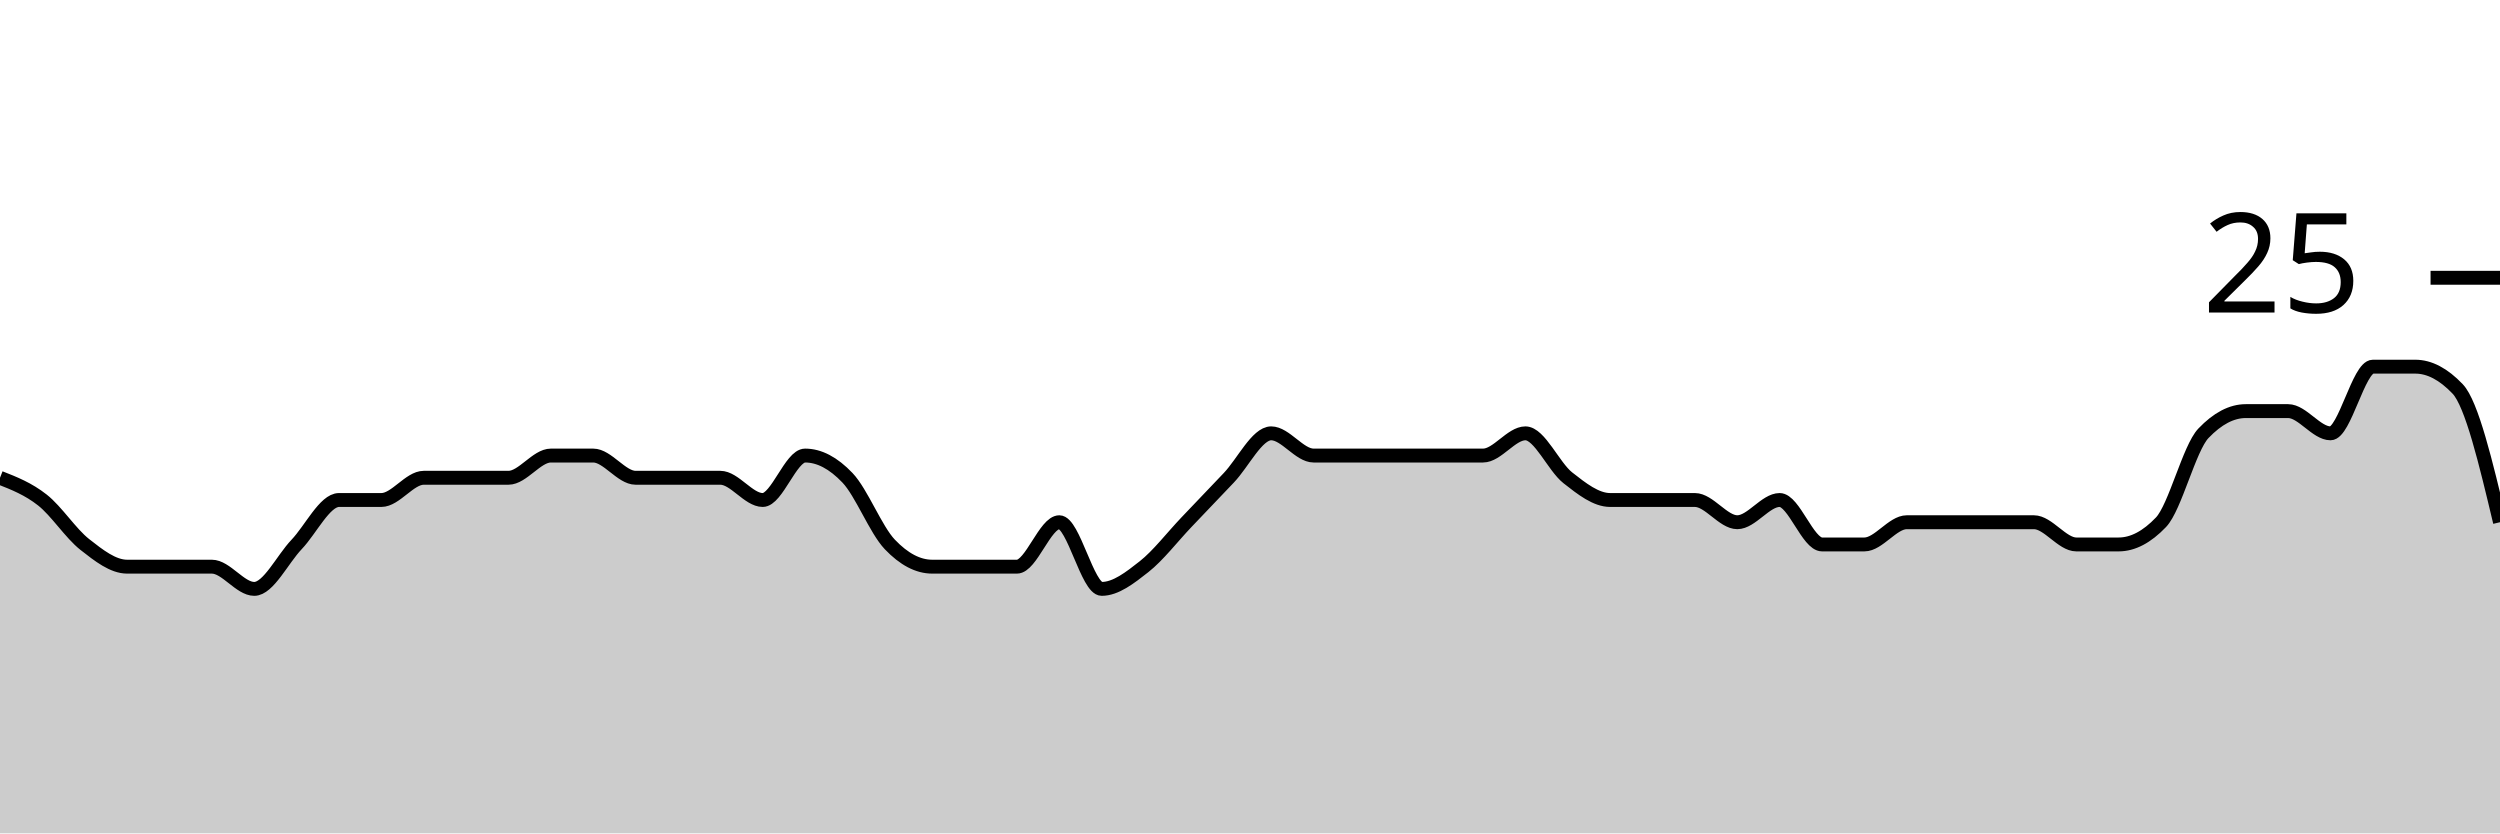
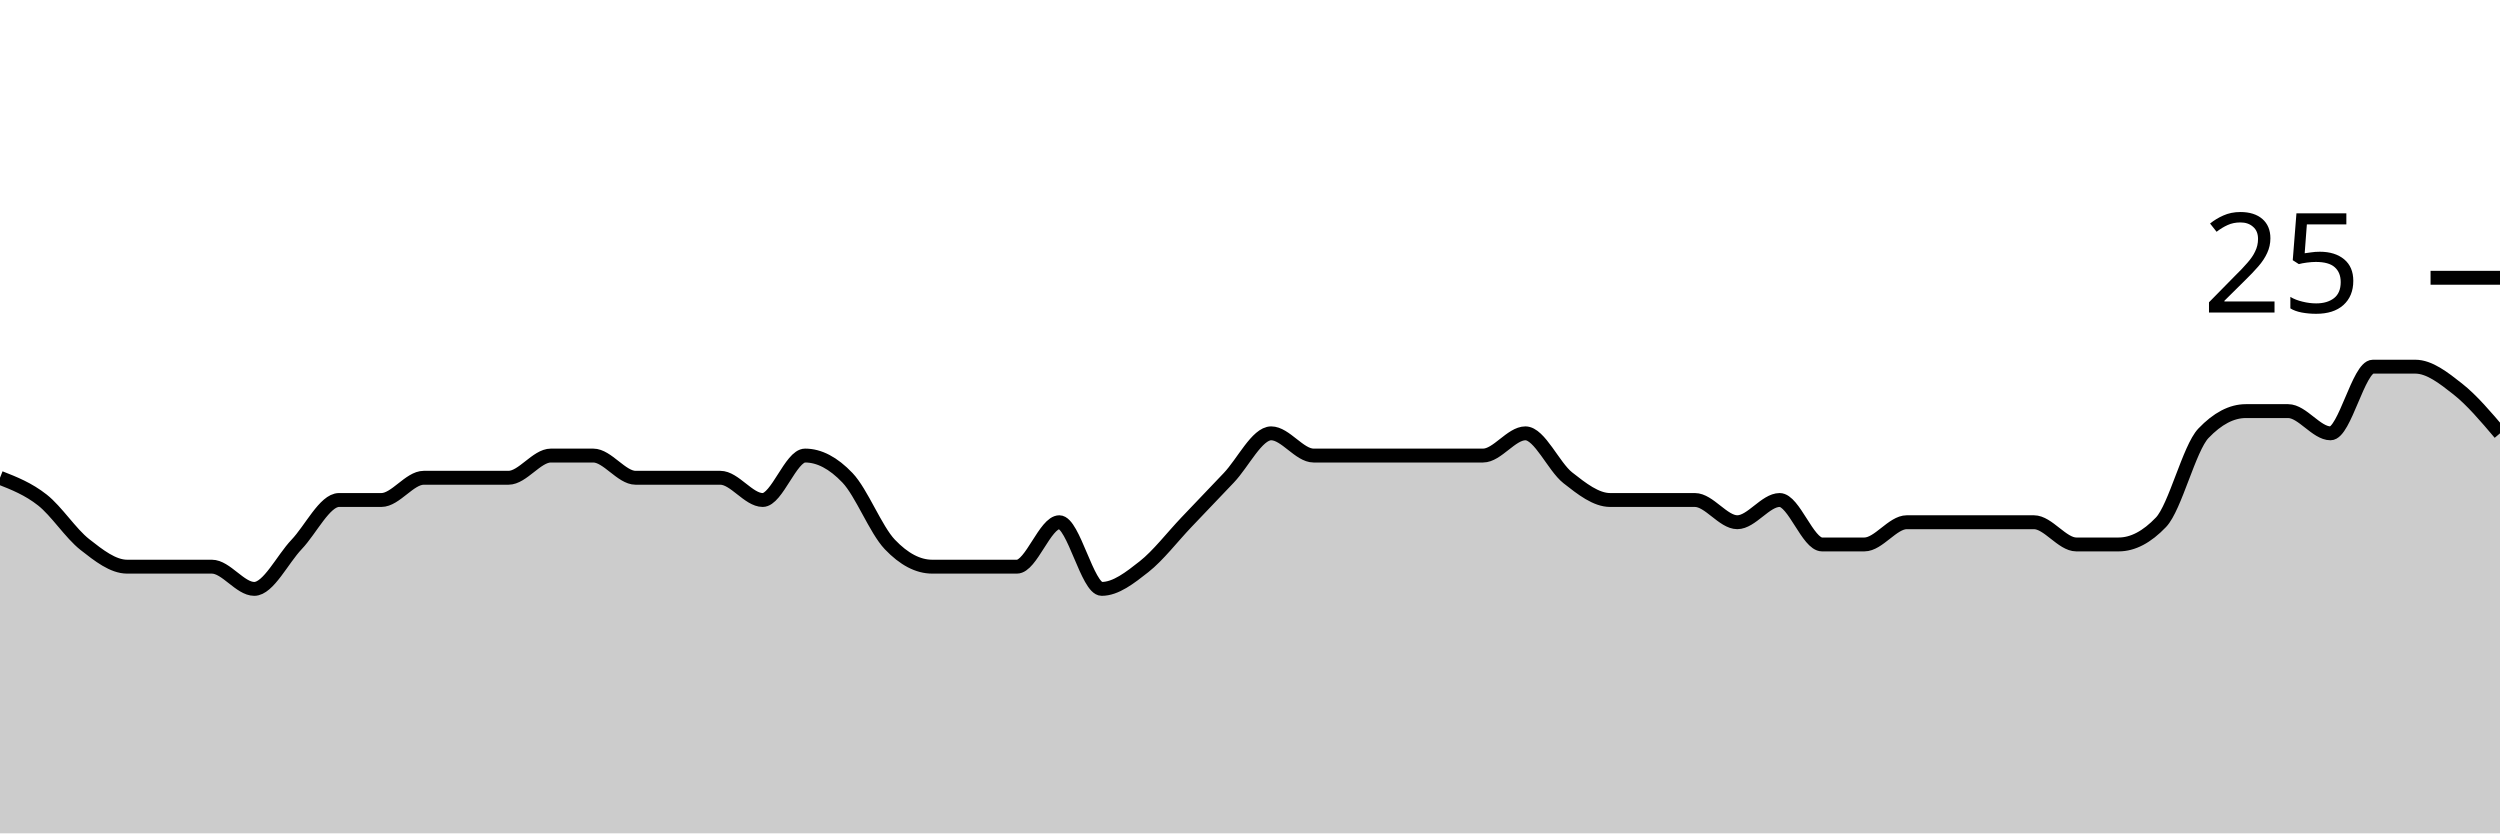
<svg xmlns="http://www.w3.org/2000/svg" viewBox="0 0 180 60">
  <g transform="translate(0,20)">
-     <path class="area" fill="rgba(0, 0, 0, 0.2)" d="M0,14.4C1.017,14.8,2.034,15.2,3.051,16C4.068,16.8,5.085,18.4,6.102,19.2C7.119,20,8.136,20.8,9.153,20.8C10.169,20.8,11.186,20.8,12.203,20.8C13.22,20.8,14.237,20.8,15.254,20.8C16.271,20.8,17.288,22.4,18.305,22.4C19.322,22.4,20.339,20.267,21.356,19.2C22.373,18.133,23.39,16,24.407,16C25.424,16,26.441,16,27.458,16C28.475,16,29.492,14.4,30.508,14.4C31.525,14.4,32.542,14.4,33.559,14.4C34.576,14.4,35.593,14.4,36.61,14.4C37.627,14.4,38.644,12.8,39.661,12.8C40.678,12.8,41.695,12.8,42.712,12.8C43.729,12.8,44.746,14.4,45.763,14.4C46.78,14.4,47.797,14.4,48.814,14.4C49.831,14.4,50.847,14.4,51.864,14.4C52.881,14.4,53.898,16,54.915,16C55.932,16,56.949,12.8,57.966,12.8C58.983,12.8,60,13.333,61.017,14.4C62.034,15.467,63.051,18.133,64.068,19.2C65.085,20.267,66.102,20.8,67.119,20.8C68.136,20.8,69.153,20.8,70.169,20.8C71.186,20.8,72.203,20.8,73.22,20.8C74.237,20.8,75.254,17.6,76.271,17.6C77.288,17.6,78.305,22.4,79.322,22.4C80.339,22.4,81.356,21.6,82.373,20.8C83.39,20,84.407,18.667,85.424,17.6C86.441,16.533,87.458,15.467,88.475,14.4C89.492,13.333,90.508,11.2,91.525,11.2C92.542,11.2,93.559,12.8,94.576,12.8C95.593,12.8,96.61,12.8,97.627,12.8C98.644,12.8,99.661,12.8,100.678,12.8C101.695,12.8,102.712,12.8,103.729,12.8C104.746,12.8,105.763,12.8,106.78,12.8C107.797,12.8,108.814,11.2,109.831,11.2C110.847,11.2,111.864,13.6,112.881,14.4C113.898,15.2,114.915,16,115.932,16C116.949,16,117.966,16,118.983,16C120,16,121.017,16,122.034,16C123.051,16,124.068,17.6,125.085,17.6C126.102,17.6,127.119,16,128.136,16C129.153,16,130.169,19.2,131.186,19.2C132.203,19.2,133.22,19.2,134.237,19.2C135.254,19.2,136.271,17.6,137.288,17.6C138.305,17.6,139.322,17.6,140.339,17.6C141.356,17.6,142.373,17.6,143.39,17.6C144.407,17.6,145.424,17.6,146.441,17.6C147.458,17.6,148.475,19.2,149.492,19.2C150.508,19.2,151.525,19.2,152.542,19.2C153.559,19.2,154.576,18.667,155.593,17.6C156.61,16.533,157.627,12.267,158.644,11.2C159.661,10.133,160.678,9.6,161.695,9.6C162.712,9.6,163.729,9.6,164.746,9.6C165.763,9.6,166.78,11.2,167.797,11.2C168.814,11.2,169.831,6.4,170.847,6.4C171.864,6.4,172.881,6.4,173.898,6.4C174.915,6.4,175.932,6.933,176.949,8C177.966,9.067,178.983,13.333,180,17.6L180,40C178.983,40,177.966,40,176.949,40C175.932,40,174.915,40,173.898,40C172.881,40,171.864,40,170.847,40C169.831,40,168.814,40,167.797,40C166.78,40,165.763,40,164.746,40C163.729,40,162.712,40,161.695,40C160.678,40,159.661,40,158.644,40C157.627,40,156.61,40,155.593,40C154.576,40,153.559,40,152.542,40C151.525,40,150.508,40,149.492,40C148.475,40,147.458,40,146.441,40C145.424,40,144.407,40,143.39,40C142.373,40,141.356,40,140.339,40C139.322,40,138.305,40,137.288,40C136.271,40,135.254,40,134.237,40C133.22,40,132.203,40,131.186,40C130.169,40,129.153,40,128.136,40C127.119,40,126.102,40,125.085,40C124.068,40,123.051,40,122.034,40C121.017,40,120,40,118.983,40C117.966,40,116.949,40,115.932,40C114.915,40,113.898,40,112.881,40C111.864,40,110.847,40,109.831,40C108.814,40,107.797,40,106.78,40C105.763,40,104.746,40,103.729,40C102.712,40,101.695,40,100.678,40C99.661,40,98.644,40,97.627,40C96.61,40,95.593,40,94.576,40C93.559,40,92.542,40,91.525,40C90.508,40,89.492,40,88.475,40C87.458,40,86.441,40,85.424,40C84.407,40,83.39,40,82.373,40C81.356,40,80.339,40,79.322,40C78.305,40,77.288,40,76.271,40C75.254,40,74.237,40,73.22,40C72.203,40,71.186,40,70.169,40C69.153,40,68.136,40,67.119,40C66.102,40,65.085,40,64.068,40C63.051,40,62.034,40,61.017,40C60,40,58.983,40,57.966,40C56.949,40,55.932,40,54.915,40C53.898,40,52.881,40,51.864,40C50.847,40,49.831,40,48.814,40C47.797,40,46.78,40,45.763,40C44.746,40,43.729,40,42.712,40C41.695,40,40.678,40,39.661,40C38.644,40,37.627,40,36.61,40C35.593,40,34.576,40,33.559,40C32.542,40,31.525,40,30.508,40C29.492,40,28.475,40,27.458,40C26.441,40,25.424,40,24.407,40C23.39,40,22.373,40,21.356,40C20.339,40,19.322,40,18.305,40C17.288,40,16.271,40,15.254,40C14.237,40,13.22,40,12.203,40C11.186,40,10.169,40,9.153,40C8.136,40,7.119,40,6.102,40C5.085,40,4.068,40,3.051,40C2.034,40,1.017,40,0,40Z" />
-     <path class="line" stroke="black" fill="none" d="M0,14.4C1.017,14.8,2.034,15.2,3.051,16C4.068,16.8,5.085,18.4,6.102,19.2C7.119,20,8.136,20.8,9.153,20.8C10.169,20.8,11.186,20.8,12.203,20.8C13.22,20.8,14.237,20.8,15.254,20.8C16.271,20.8,17.288,22.4,18.305,22.4C19.322,22.4,20.339,20.267,21.356,19.2C22.373,18.133,23.39,16,24.407,16C25.424,16,26.441,16,27.458,16C28.475,16,29.492,14.4,30.508,14.4C31.525,14.4,32.542,14.4,33.559,14.4C34.576,14.4,35.593,14.4,36.61,14.4C37.627,14.4,38.644,12.8,39.661,12.8C40.678,12.8,41.695,12.8,42.712,12.8C43.729,12.8,44.746,14.4,45.763,14.4C46.78,14.4,47.797,14.4,48.814,14.4C49.831,14.4,50.847,14.4,51.864,14.4C52.881,14.4,53.898,16,54.915,16C55.932,16,56.949,12.8,57.966,12.8C58.983,12.8,60,13.333,61.017,14.4C62.034,15.467,63.051,18.133,64.068,19.2C65.085,20.267,66.102,20.8,67.119,20.8C68.136,20.8,69.153,20.8,70.169,20.8C71.186,20.8,72.203,20.8,73.22,20.8C74.237,20.8,75.254,17.6,76.271,17.6C77.288,17.6,78.305,22.4,79.322,22.4C80.339,22.4,81.356,21.6,82.373,20.8C83.39,20,84.407,18.667,85.424,17.6C86.441,16.533,87.458,15.467,88.475,14.4C89.492,13.333,90.508,11.2,91.525,11.2C92.542,11.2,93.559,12.8,94.576,12.8C95.593,12.8,96.61,12.8,97.627,12.8C98.644,12.8,99.661,12.8,100.678,12.8C101.695,12.8,102.712,12.8,103.729,12.8C104.746,12.8,105.763,12.8,106.78,12.8C107.797,12.8,108.814,11.2,109.831,11.2C110.847,11.2,111.864,13.6,112.881,14.4C113.898,15.2,114.915,16,115.932,16C116.949,16,117.966,16,118.983,16C120,16,121.017,16,122.034,16C123.051,16,124.068,17.6,125.085,17.6C126.102,17.6,127.119,16,128.136,16C129.153,16,130.169,19.2,131.186,19.2C132.203,19.2,133.22,19.2,134.237,19.2C135.254,19.2,136.271,17.6,137.288,17.6C138.305,17.6,139.322,17.6,140.339,17.6C141.356,17.6,142.373,17.6,143.39,17.6C144.407,17.6,145.424,17.6,146.441,17.6C147.458,17.6,148.475,19.2,149.492,19.2C150.508,19.2,151.525,19.2,152.542,19.2C153.559,19.2,154.576,18.667,155.593,17.6C156.61,16.533,157.627,12.267,158.644,11.2C159.661,10.133,160.678,9.6,161.695,9.6C162.712,9.6,163.729,9.6,164.746,9.6C165.763,9.6,166.78,11.2,167.797,11.2C168.814,11.2,169.831,6.4,170.847,6.4C171.864,6.4,172.881,6.4,173.898,6.4C174.915,6.4,175.932,6.933,176.949,8C177.966,9.067,178.983,13.333,180,17.6" />
+     <path class="area" fill="rgba(0, 0, 0, 0.2)" d="M0,14.4C1.017,14.8,2.034,15.2,3.051,16C4.068,16.8,5.085,18.4,6.102,19.2C7.119,20,8.136,20.8,9.153,20.8C10.169,20.8,11.186,20.8,12.203,20.8C13.22,20.8,14.237,20.8,15.254,20.8C16.271,20.8,17.288,22.4,18.305,22.4C19.322,22.4,20.339,20.267,21.356,19.2C22.373,18.133,23.39,16,24.407,16C25.424,16,26.441,16,27.458,16C28.475,16,29.492,14.4,30.508,14.4C31.525,14.4,32.542,14.4,33.559,14.4C34.576,14.4,35.593,14.4,36.61,14.4C37.627,14.4,38.644,12.8,39.661,12.8C40.678,12.8,41.695,12.8,42.712,12.8C43.729,12.8,44.746,14.4,45.763,14.4C46.78,14.4,47.797,14.4,48.814,14.4C49.831,14.4,50.847,14.4,51.864,14.4C52.881,14.4,53.898,16,54.915,16C55.932,16,56.949,12.8,57.966,12.8C58.983,12.8,60,13.333,61.017,14.4C62.034,15.467,63.051,18.133,64.068,19.2C65.085,20.267,66.102,20.8,67.119,20.8C68.136,20.8,69.153,20.8,70.169,20.8C71.186,20.8,72.203,20.8,73.22,20.8C74.237,20.8,75.254,17.6,76.271,17.6C77.288,17.6,78.305,22.4,79.322,22.4C80.339,22.4,81.356,21.6,82.373,20.8C83.39,20,84.407,18.667,85.424,17.6C86.441,16.533,87.458,15.467,88.475,14.4C89.492,13.333,90.508,11.2,91.525,11.2C92.542,11.2,93.559,12.8,94.576,12.8C95.593,12.8,96.61,12.8,97.627,12.8C98.644,12.8,99.661,12.8,100.678,12.8C101.695,12.8,102.712,12.8,103.729,12.8C104.746,12.8,105.763,12.8,106.78,12.8C107.797,12.8,108.814,11.2,109.831,11.2C110.847,11.2,111.864,13.6,112.881,14.4C113.898,15.2,114.915,16,115.932,16C116.949,16,117.966,16,118.983,16C120,16,121.017,16,122.034,16C123.051,16,124.068,17.6,125.085,17.6C126.102,17.6,127.119,16,128.136,16C129.153,16,130.169,19.2,131.186,19.2C132.203,19.2,133.22,19.2,134.237,19.2C135.254,19.2,136.271,17.6,137.288,17.6C138.305,17.6,139.322,17.6,140.339,17.6C141.356,17.6,142.373,17.6,143.39,17.6C144.407,17.6,145.424,17.6,146.441,17.6C147.458,17.6,148.475,19.2,149.492,19.2C150.508,19.2,151.525,19.2,152.542,19.2C153.559,19.2,154.576,18.667,155.593,17.6C156.61,16.533,157.627,12.267,158.644,11.2C159.661,10.133,160.678,9.6,161.695,9.6C162.712,9.6,163.729,9.6,164.746,9.6C165.763,9.6,166.78,11.2,167.797,11.2C168.814,11.2,169.831,6.4,170.847,6.4C171.864,6.4,172.881,6.4,173.898,6.4C174.915,6.4,175.932,7.2,176.949,8C177.966,8.8,178.983,10,180,11.2L180,40C178.983,40,177.966,40,176.949,40C175.932,40,174.915,40,173.898,40C172.881,40,171.864,40,170.847,40C169.831,40,168.814,40,167.797,40C166.78,40,165.763,40,164.746,40C163.729,40,162.712,40,161.695,40C160.678,40,159.661,40,158.644,40C157.627,40,156.61,40,155.593,40C154.576,40,153.559,40,152.542,40C151.525,40,150.508,40,149.492,40C148.475,40,147.458,40,146.441,40C145.424,40,144.407,40,143.39,40C142.373,40,141.356,40,140.339,40C139.322,40,138.305,40,137.288,40C136.271,40,135.254,40,134.237,40C133.22,40,132.203,40,131.186,40C130.169,40,129.153,40,128.136,40C127.119,40,126.102,40,125.085,40C124.068,40,123.051,40,122.034,40C121.017,40,120,40,118.983,40C117.966,40,116.949,40,115.932,40C114.915,40,113.898,40,112.881,40C111.864,40,110.847,40,109.831,40C108.814,40,107.797,40,106.78,40C105.763,40,104.746,40,103.729,40C102.712,40,101.695,40,100.678,40C99.661,40,98.644,40,97.627,40C96.61,40,95.593,40,94.576,40C93.559,40,92.542,40,91.525,40C90.508,40,89.492,40,88.475,40C87.458,40,86.441,40,85.424,40C84.407,40,83.39,40,82.373,40C81.356,40,80.339,40,79.322,40C78.305,40,77.288,40,76.271,40C75.254,40,74.237,40,73.22,40C72.203,40,71.186,40,70.169,40C69.153,40,68.136,40,67.119,40C66.102,40,65.085,40,64.068,40C63.051,40,62.034,40,61.017,40C60,40,58.983,40,57.966,40C56.949,40,55.932,40,54.915,40C53.898,40,52.881,40,51.864,40C50.847,40,49.831,40,48.814,40C47.797,40,46.78,40,45.763,40C44.746,40,43.729,40,42.712,40C41.695,40,40.678,40,39.661,40C38.644,40,37.627,40,36.61,40C35.593,40,34.576,40,33.559,40C32.542,40,31.525,40,30.508,40C29.492,40,28.475,40,27.458,40C26.441,40,25.424,40,24.407,40C23.39,40,22.373,40,21.356,40C20.339,40,19.322,40,18.305,40C17.288,40,16.271,40,15.254,40C14.237,40,13.22,40,12.203,40C11.186,40,10.169,40,9.153,40C8.136,40,7.119,40,6.102,40C5.085,40,4.068,40,3.051,40C2.034,40,1.017,40,0,40Z" />
+     <path class="line" stroke="black" fill="none" d="M0,14.4C1.017,14.8,2.034,15.2,3.051,16C4.068,16.8,5.085,18.4,6.102,19.2C7.119,20,8.136,20.8,9.153,20.8C10.169,20.8,11.186,20.8,12.203,20.8C13.22,20.8,14.237,20.8,15.254,20.8C16.271,20.8,17.288,22.4,18.305,22.4C19.322,22.4,20.339,20.267,21.356,19.2C22.373,18.133,23.39,16,24.407,16C25.424,16,26.441,16,27.458,16C28.475,16,29.492,14.4,30.508,14.4C31.525,14.4,32.542,14.4,33.559,14.4C34.576,14.4,35.593,14.4,36.61,14.4C37.627,14.4,38.644,12.8,39.661,12.8C40.678,12.8,41.695,12.8,42.712,12.8C43.729,12.8,44.746,14.4,45.763,14.4C46.78,14.4,47.797,14.4,48.814,14.4C49.831,14.4,50.847,14.4,51.864,14.4C52.881,14.4,53.898,16,54.915,16C55.932,16,56.949,12.8,57.966,12.8C58.983,12.8,60,13.333,61.017,14.4C62.034,15.467,63.051,18.133,64.068,19.2C65.085,20.267,66.102,20.8,67.119,20.8C68.136,20.8,69.153,20.8,70.169,20.8C71.186,20.8,72.203,20.8,73.22,20.8C74.237,20.8,75.254,17.6,76.271,17.6C77.288,17.6,78.305,22.4,79.322,22.4C80.339,22.4,81.356,21.6,82.373,20.8C83.39,20,84.407,18.667,85.424,17.6C86.441,16.533,87.458,15.467,88.475,14.4C89.492,13.333,90.508,11.2,91.525,11.2C92.542,11.2,93.559,12.8,94.576,12.8C95.593,12.8,96.61,12.8,97.627,12.8C98.644,12.8,99.661,12.8,100.678,12.8C101.695,12.8,102.712,12.8,103.729,12.8C104.746,12.8,105.763,12.8,106.78,12.8C107.797,12.8,108.814,11.2,109.831,11.2C110.847,11.2,111.864,13.6,112.881,14.4C113.898,15.2,114.915,16,115.932,16C116.949,16,117.966,16,118.983,16C120,16,121.017,16,122.034,16C123.051,16,124.068,17.6,125.085,17.6C126.102,17.6,127.119,16,128.136,16C129.153,16,130.169,19.2,131.186,19.2C132.203,19.2,133.22,19.2,134.237,19.2C135.254,19.2,136.271,17.6,137.288,17.6C138.305,17.6,139.322,17.6,140.339,17.6C141.356,17.6,142.373,17.6,143.39,17.6C144.407,17.6,145.424,17.6,146.441,17.6C147.458,17.6,148.475,19.2,149.492,19.2C150.508,19.2,151.525,19.2,152.542,19.2C153.559,19.2,154.576,18.667,155.593,17.6C156.61,16.533,157.627,12.267,158.644,11.2C159.661,10.133,160.678,9.6,161.695,9.6C162.712,9.6,163.729,9.6,164.746,9.6C165.763,9.6,166.78,11.2,167.797,11.2C168.814,11.2,169.831,6.4,170.847,6.4C171.864,6.4,172.881,6.4,173.898,6.4C174.915,6.4,175.932,7.2,176.949,8C177.966,8.8,178.983,10,180,11.2" />
    <path class="axis-ceiling" stroke-width="1" stroke="black" fill="none" d="M175,0L180,0" />
    <text class="axis-ceiling-label" font-family="sans-serif" text-anchor="end" font-size="10px" x="170" y="2.5">25</text>
  </g>
</svg>
